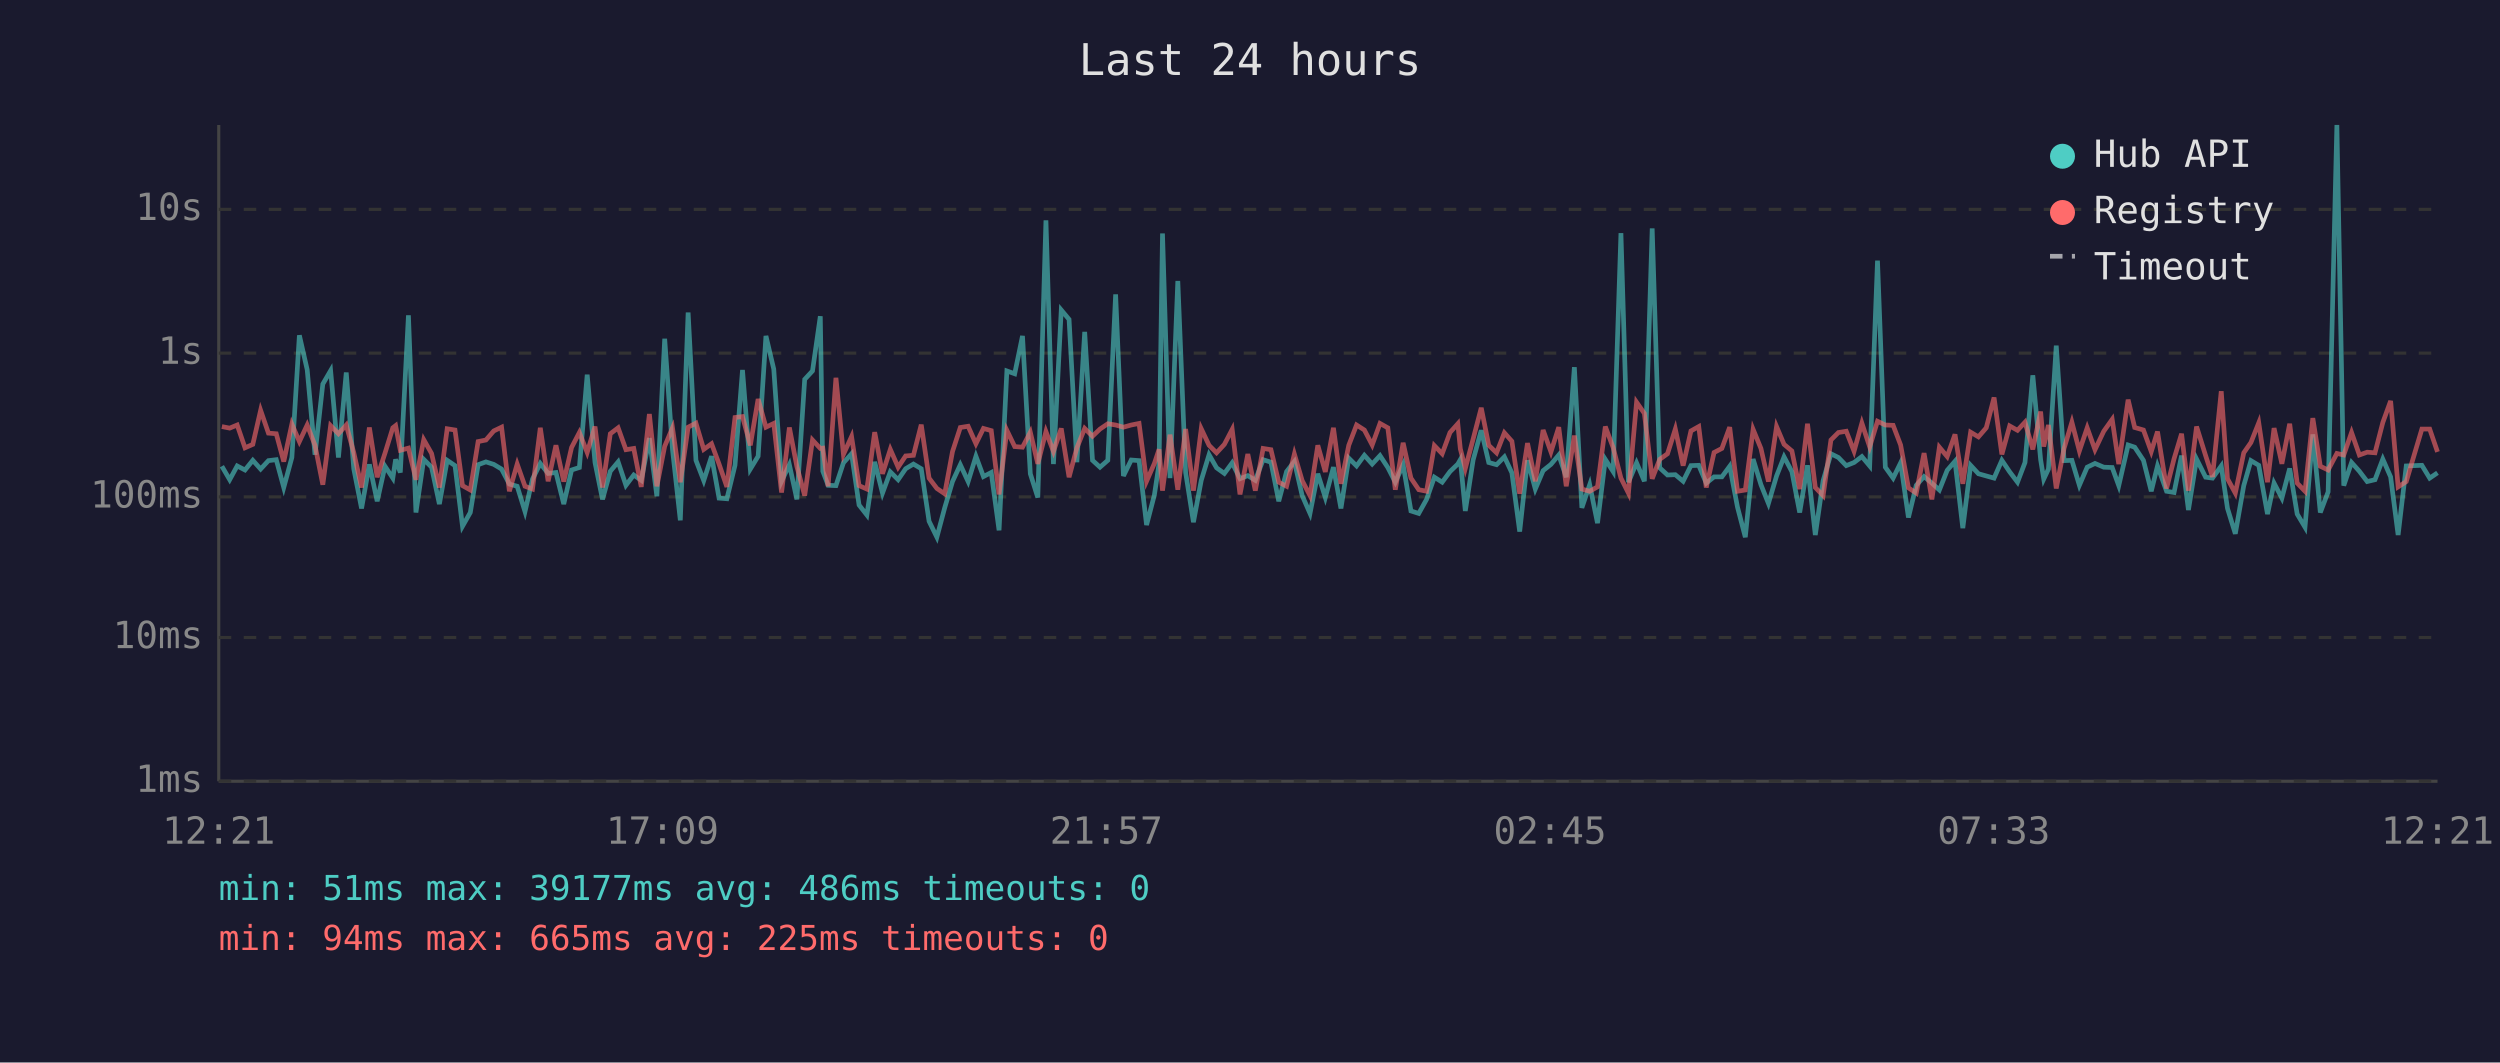
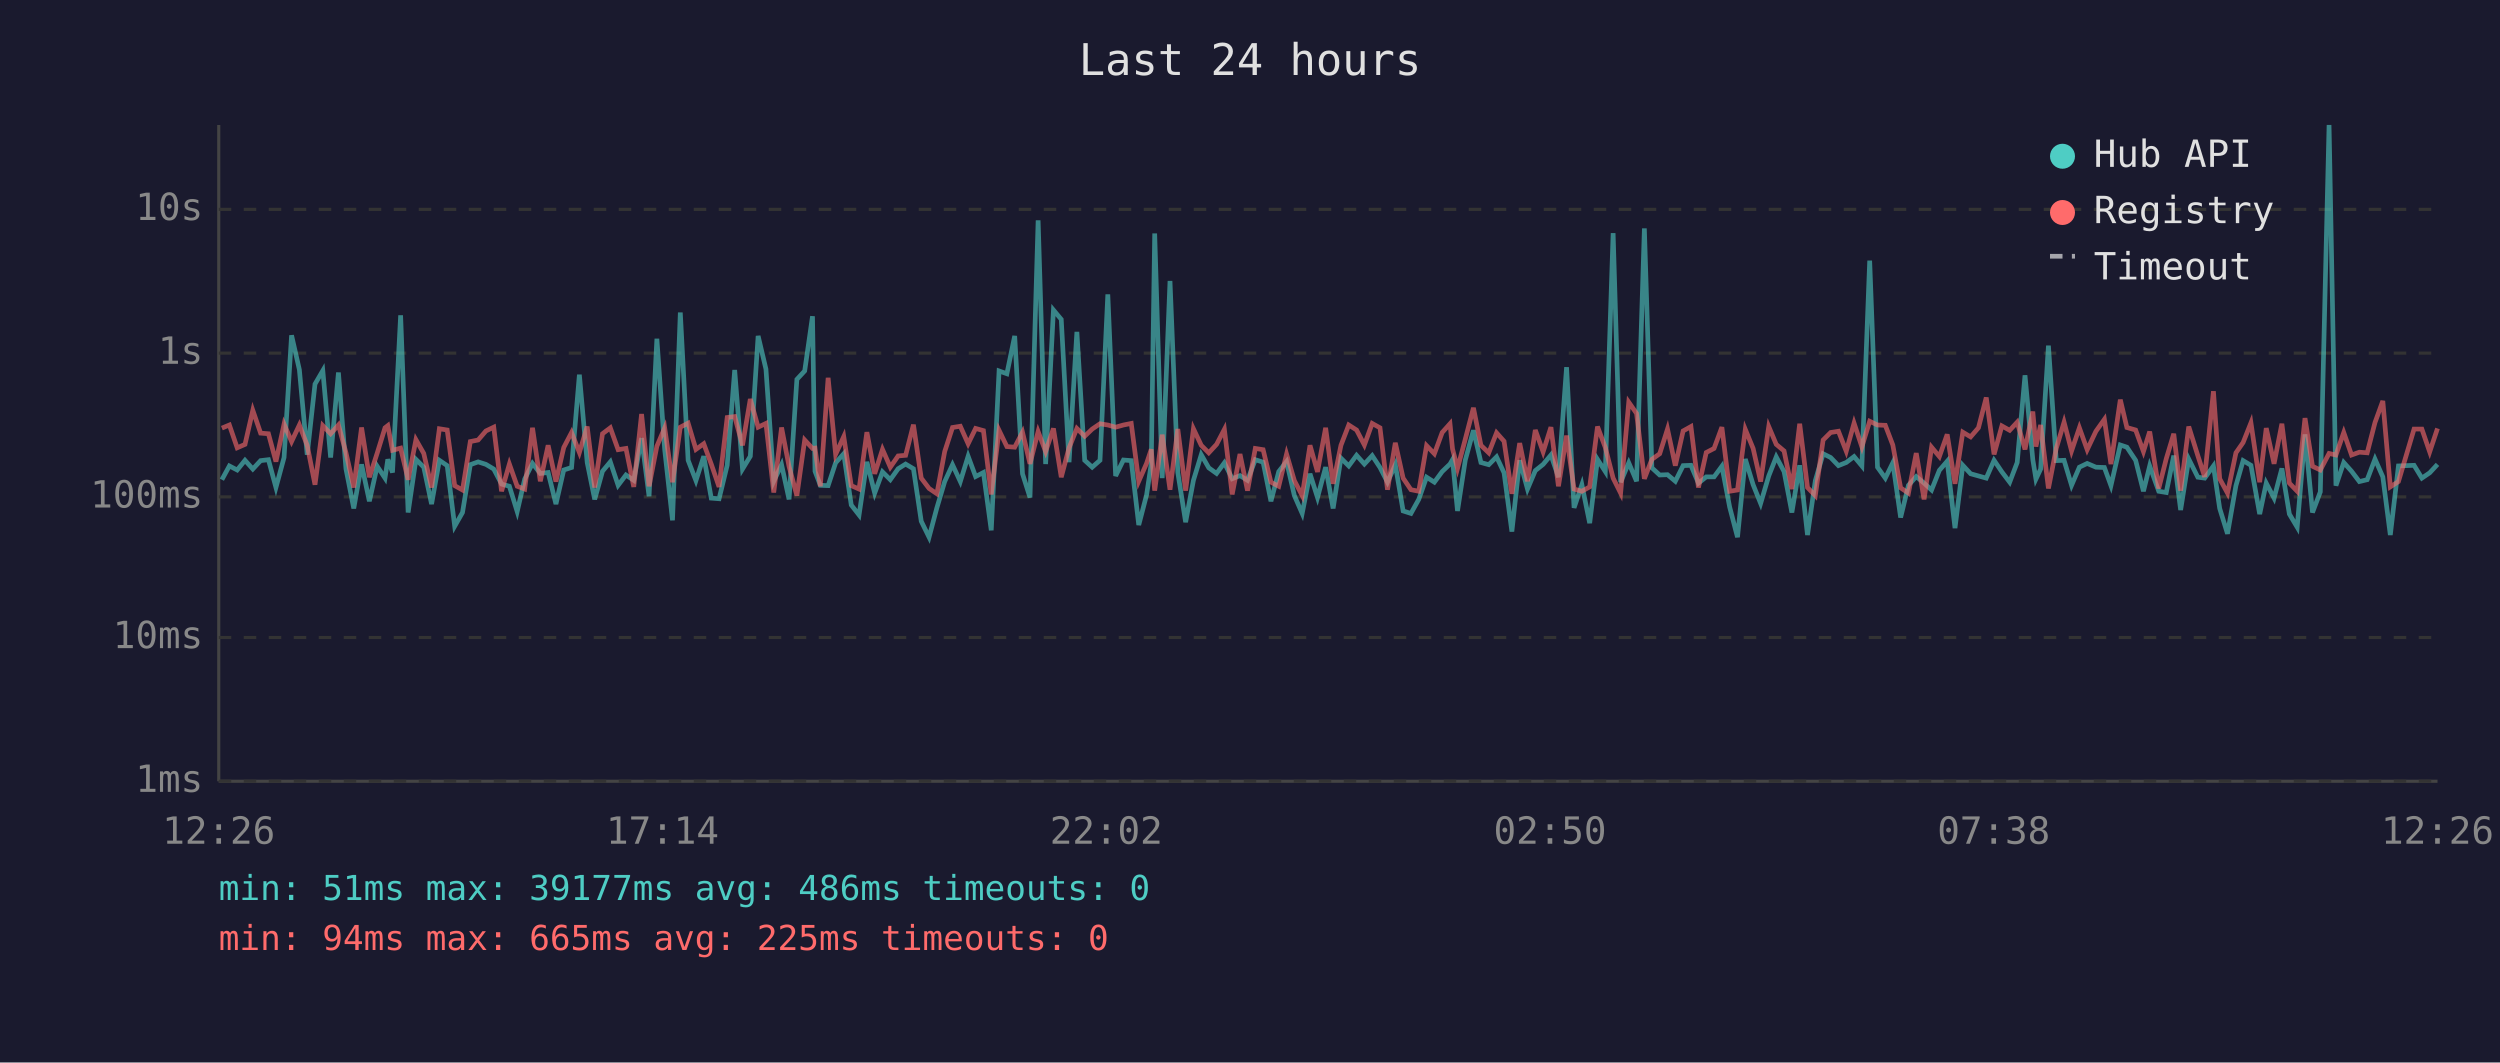
<svg xmlns="http://www.w3.org/2000/svg" viewBox="0 0 800 340" font-family="monospace" font-size="12">
  <rect width="800" height="340" fill="#1a1a2e" />
  <text x="400" y="24" fill="#e0e0e0" font-size="14" text-anchor="middle">Last 24 hours</text>
  <line x1="70" y1="40" x2="70" y2="250" stroke="#444" stroke-width="1" />
  <line x1="70" y1="250" x2="780" y2="250" stroke="#444" stroke-width="1" />
  <line x1="70" y1="250" x2="780" y2="250" stroke="#333" stroke-width="1" stroke-dasharray="4" />
  <text x="65" y="250" fill="#888" text-anchor="end" dominant-baseline="middle">1ms</text>
  <line x1="70" y1="204" x2="780" y2="204" stroke="#333" stroke-width="1" stroke-dasharray="4" />
  <text x="65" y="204" fill="#888" text-anchor="end" dominant-baseline="middle">10ms</text>
  <line x1="70" y1="159" x2="780" y2="159" stroke="#333" stroke-width="1" stroke-dasharray="4" />
  <text x="65" y="159" fill="#888" text-anchor="end" dominant-baseline="middle">100ms</text>
  <line x1="70" y1="113" x2="780" y2="113" stroke="#333" stroke-width="1" stroke-dasharray="4" />
  <text x="65" y="113" fill="#888" text-anchor="end" dominant-baseline="middle">1s</text>
  <line x1="70" y1="67" x2="780" y2="67" stroke="#333" stroke-width="1" stroke-dasharray="4" />
  <text x="65" y="67" fill="#888" text-anchor="end" dominant-baseline="middle">10s</text>
-   <text x="70" y="270" fill="#888" text-anchor="middle">12:21</text>
-   <text x="212" y="270" fill="#888" text-anchor="middle">17:09</text>
-   <text x="354" y="270" fill="#888" text-anchor="middle">21:57</text>
-   <text x="496" y="270" fill="#888" text-anchor="middle">02:45</text>
-   <text x="638" y="270" fill="#888" text-anchor="middle">07:33</text>
-   <text x="780" y="270" fill="#888" text-anchor="middle">12:21</text>
-   <polyline points="71.0,149.2 73.5,153.5 75.9,149.1 78.4,150.4 80.9,147.3 83.4,150.1 85.9,147.4 88.4,147.1 90.8,156.0 93.4,146.4 95.8,107.3 98.3,118.3 100.8,145.5 103.3,122.9 105.8,118.6 108.3,146.4 110.8,119.2 113.2,150.0 115.7,162.7 118.2,148.6 120.7,160.4 123.2,149.2 125.7,153.0 126.6,147.0 128.1,151.2 130.7,100.9 133.1,164.0 135.6,147.0 138.1,149.5 140.6,161.3 143.1,147.3 145.6,149.0 148.0,168.4 150.5,164.0 153.0,148.7 155.5,147.8 158.0,148.6 160.5,150.1 163.0,154.9 165.5,155.6 168.0,163.7 170.4,153.3 172.9,148.3 175.4,151.5 177.9,151.2 180.4,161.3 182.9,150.4 185.4,149.6 187.9,119.9 190.4,148.0 192.8,159.8 195.3,150.8 197.8,147.8 200.3,155.3 202.8,152.0 205.2,153.7 207.8,140.2 210.2,158.8 212.7,108.4 215.2,143.9 217.7,166.5 220.2,100.0 222.7,147.3 225.2,153.8 227.7,146.0 230.1,159.4 232.6,159.6 235.2,148.9 237.6,118.4 240.1,150.1 242.6,146.0 245.1,107.5 247.6,118.1 250.1,154.0 252.6,148.7 255.0,159.8 257.5,121.4 260.0,118.7 262.5,101.2 263.3,150.8 265.0,155.3 267.5,155.4 269.9,148.1 272.5,145.2 274.9,161.6 277.4,164.8 279.9,147.8 282.4,157.8 284.9,151.0 287.4,153.5 289.8,150.0 292.3,148.5 294.8,150.0 297.3,166.8 299.8,171.9 302.3,162.5 304.8,154.1 307.3,148.7 309.8,154.1 312.3,146.0 314.7,152.5 317.2,151.2 319.7,169.7 322.2,118.7 324.7,119.6 327.2,107.5 329.7,151.6 332.1,159.2 334.7,70.5 337.1,148.5 339.6,99.2 342.1,102.2 344.6,147.9 347.1,106.2 349.6,147.3 352.0,149.5 354.5,147.3 357.0,94.2 359.5,152.3 362.0,147.2 364.5,147.4 366.9,168.0 369.4,158.4 370.9,148.4 372.0,74.7 374.4,153.0 376.9,89.9 379.4,151.2 381.9,167.1 384.4,153.7 386.9,145.5 389.3,149.7 391.8,151.5 394.3,148.1 396.8,153.2 399.3,152.2 401.7,153.7 404.2,147.1 406.7,147.9 409.2,160.4 411.7,150.9 414.2,147.7 416.7,158.6 419.2,164.3 421.7,151.6 424.1,159.2 426.7,149.5 429.1,162.7 431.6,146.6 434.1,149.1 436.6,145.7 439.1,148.5 441.6,145.8 444.1,149.6 446.5,154.3 449.0,148.7 451.5,163.5 454.0,164.3 456.5,159.8 459.0,152.7 461.5,154.3 464.0,150.9 466.5,148.5 467.3,147.1 468.9,163.5 471.4,147.2 474.0,137.7 476.4,148.0 478.9,148.7 481.4,146.2 483.8,151.3 486.3,170.1 488.8,147.3 491.3,156.5 493.8,150.6 496.3,148.6 498.8,145.6 501.2,152.7 503.8,117.5 506.2,162.5 508.7,155.1 511.2,167.4 513.7,147.0 516.2,150.9 518.7,74.6 521.1,154.3 523.7,148.1 526.2,154.0 528.7,73.1 531.1,149.7 533.6,152.0 536.1,151.9 538.6,154.0 541.1,149.0 543.6,148.9 546.0,154.6 548.5,152.6 551.0,152.6 553.5,149.2 556.0,162.3 558.5,171.9 561.0,146.9 563.5,155.1 565.9,161.1 568.5,152.3 570.9,146.2 573.4,150.9 575.9,164.0 578.4,148.9 580.9,171.2 583.4,153.8 585.9,145.2 588.3,146.4 590.8,149.0 593.3,148.0 595.8,146.1 598.3,149.1 600.8,83.4 603.3,149.5 605.8,153.0 608.2,148.1 610.7,165.6 613.2,155.3 615.7,152.5 618.2,154.6 620.6,156.8 623.1,150.5 625.6,147.6 628.1,169.0 630.6,148.9 633.1,151.6 635.6,152.3 638.1,153.0 640.6,147.3 643.1,151.0 645.6,154.3 648.0,148.0 650.5,120.1 653.0,147.1 654.0,153.3 655.5,150.1 658.0,110.6 660.5,147.4 663.0,147.3 665.4,155.3 667.9,149.5 670.4,148.3 673.2,149.5 675.9,149.6 678.0,155.4 681.0,142.4 683.1,143.1 685.9,147.3 688.4,157.2 690.4,149.1 693.3,157.2 695.7,157.6 698.1,145.8 700.3,163.2 702.9,146.9 705.8,152.7 708.0,153.0 710.8,149.1 712.8,162.7 715.3,170.8 718.0,155.4 720.3,147.4 722.8,148.9 725.6,164.5 727.7,154.6 730.2,159.4 732.7,149.9 735.1,164.5 737.6,168.7 740.1,139.0 742.5,164.0 745.0,157.4 747.8,40.0 750.0,155.4 752.5,148.0 755.0,150.8 757.5,154.1 760.0,153.5 762.5,146.9 765.0,152.6 767.4,171.2 770.0,149.1 775.0,148.9 777.5,153.0 780.0,151.3" fill="none" stroke="#4ecdc4" stroke-width="1.5" opacity="0.6" />
-   <polyline points="71.0,136.5 73.5,137.0 75.9,136.0 78.4,143.3 80.9,142.2 83.4,131.3 85.9,138.6 88.4,138.8 90.8,147.7 93.4,135.7 95.8,141.3 98.3,136.0 100.8,142.5 103.3,155.1 105.8,136.2 108.3,138.8 110.8,136.0 113.2,144.8 115.7,156.0 118.2,136.8 120.7,152.7 123.2,145.0 125.7,136.9 126.6,136.2 128.1,144.1 130.7,143.4 133.1,153.5 135.6,140.7 138.1,145.1 140.6,156.0 143.1,137.2 145.6,137.6 148.0,155.4 150.5,156.8 153.0,141.3 155.5,140.8 158.0,137.9 160.5,136.7 163.0,157.2 165.5,148.5 168.0,155.6 170.4,156.5 172.9,136.9 175.4,154.0 177.9,142.5 180.4,154.1 182.9,143.2 185.4,138.4 187.9,144.8 190.4,136.5 192.8,156.0 195.3,138.8 197.8,136.9 200.3,143.9 202.8,143.5 205.2,155.8 207.8,132.5 210.2,155.6 212.7,142.8 215.2,136.9 217.7,154.3 220.2,136.7 222.7,135.4 225.2,143.8 227.7,142.0 230.1,148.5 232.6,155.8 235.2,133.6 237.6,133.3 240.1,142.5 242.6,127.7 245.1,136.7 247.6,135.5 250.1,157.6 252.6,136.8 255.0,149.3 257.5,158.6 260.0,140.8 262.5,143.5 263.3,143.4 265.0,155.6 267.5,120.9 269.9,145.4 272.5,139.7 274.9,155.4 277.4,156.5 279.9,138.3 282.4,151.6 284.9,143.8 287.4,149.5 289.8,145.9 292.3,145.7 294.8,135.9 297.3,153.0 299.8,156.3 302.3,158.0 304.8,144.5 307.3,136.8 309.8,136.4 312.3,142.0 314.7,137.1 317.2,137.8 319.7,158.2 322.2,137.7 324.7,142.9 327.2,143.1 329.7,138.3 332.1,148.4 334.7,138.1 337.1,144.5 339.6,137.1 342.1,152.7 344.6,143.3 347.1,137.1 349.6,139.6 352.0,137.3 354.5,135.6 357.0,136.0 359.5,136.7 362.0,136.0 364.5,135.5 366.9,154.0 369.4,148.3 370.9,143.8 372.0,157.0 374.4,139.1 376.9,156.7 379.4,137.3 381.9,157.0 384.4,137.2 386.9,142.5 389.3,144.9 391.8,142.2 394.3,137.4 396.8,158.2 399.3,145.3 401.7,157.0 404.2,143.5 406.7,143.9 409.2,154.3 411.7,155.6 414.2,145.3 416.7,153.8 419.2,158.6 421.7,142.5 424.1,151.0 426.7,136.9 429.1,154.8 431.6,142.5 434.1,136.0 436.6,137.6 439.1,142.4 441.6,135.5 444.1,136.9 446.5,156.7 449.0,141.7 451.5,153.0 454.0,156.7 456.5,157.2 459.0,142.6 461.5,145.2 464.0,138.4 466.5,135.6 467.3,143.6 468.9,149.9 471.4,140.5 474.0,130.5 476.4,142.5 478.9,144.9 481.4,138.5 483.8,141.2 486.3,158.0 488.8,141.8 491.3,154.0 493.8,137.6 496.3,144.6 498.8,136.7 501.2,155.6 503.8,139.4 506.2,156.5 508.7,157.2 511.2,155.8 513.7,136.5 516.2,143.2 518.7,153.0 521.1,157.8 523.7,128.7 526.2,132.3 528.7,153.2 531.1,147.0 533.6,145.2 536.1,137.3 538.6,149.0 541.1,137.9 543.6,136.5 546.0,156.0 548.5,144.8 551.0,143.5 553.5,136.7 556.0,157.2 558.5,156.8 561.0,137.4 563.5,143.5 565.9,154.1 568.5,136.5 570.9,142.2 573.4,144.3 575.9,156.5 578.4,135.6 580.9,156.0 583.4,158.6 585.9,140.8 588.3,138.4 590.8,138.0 593.3,144.4 595.8,135.4 598.3,143.0 600.8,134.8 603.3,136.0 605.8,136.1 608.2,142.4 610.7,156.1 613.2,157.8 615.7,145.0 618.2,159.8 620.6,143.1 623.1,146.1 625.6,139.0 628.1,154.8 630.6,138.3 633.1,139.8 635.6,136.9 638.1,127.2 640.6,145.4 643.1,136.3 645.6,137.7 648.0,135.1 650.5,143.8 653.0,131.7 654.0,142.9 655.5,136.0 658.0,156.3 660.5,143.5 663.0,135.1 665.4,144.3 667.9,136.9 670.4,143.9 673.2,138.0 675.9,134.2 678.0,148.5 681.0,127.9 683.1,136.8 685.9,137.6 688.4,144.5 690.4,138.1 693.3,156.3 695.7,146.8 698.1,138.8 700.3,157.0 702.9,136.5 705.8,145.8 708.0,152.6 710.8,125.2 712.8,153.2 715.3,157.8 718.0,144.9 720.3,141.6 722.8,135.3 725.6,154.3 727.7,137.0 730.2,148.4 732.7,135.6 735.1,154.6 737.6,157.2 740.1,133.8 742.5,149.2 745.0,150.4 747.8,145.1 750.0,145.6 752.5,138.4 755.0,145.6 757.5,144.7 760.0,144.9 762.5,135.2 765.0,128.3 767.4,155.8 770.0,154.1 775.0,137.3 777.5,137.3 780.0,144.6" fill="none" stroke="#ff6b6b" stroke-width="1.5" opacity="0.6" />
+   <text x="70" y="270" fill="#888" text-anchor="middle">12:26</text>
+   <text x="212" y="270" fill="#888" text-anchor="middle">17:14</text>
+   <text x="354" y="270" fill="#888" text-anchor="middle">22:02</text>
+   <text x="496" y="270" fill="#888" text-anchor="middle">02:50</text>
+   <text x="638" y="270" fill="#888" text-anchor="middle">07:38</text>
+   <text x="780" y="270" fill="#888" text-anchor="middle">12:26</text>
+   <polyline points="71.0,153.5 73.4,149.1 75.9,150.4 78.4,147.3 80.9,150.1 83.4,147.4 85.9,147.1 88.3,156.0 90.9,146.4 93.3,107.3 95.8,118.3 98.3,145.5 100.8,122.9 103.3,118.6 105.8,146.4 108.3,119.2 110.7,150.0 113.2,162.7 115.7,148.6 118.2,160.4 120.7,149.2 123.2,153.0 124.1,147.0 125.6,151.2 128.2,100.9 130.6,164.0 133.1,147.0 135.6,149.5 138.1,161.3 140.6,147.3 143.1,149.0 145.5,168.4 148.0,164.0 150.5,148.7 153.0,147.8 155.5,148.6 158.0,150.1 160.5,154.9 163.0,155.6 165.5,163.7 167.9,153.3 170.4,148.3 172.9,151.5 175.4,151.2 177.9,161.3 180.4,150.4 182.9,149.6 185.4,119.9 187.9,148.0 190.3,159.8 192.8,150.8 195.3,147.8 197.8,155.3 200.3,152.0 202.8,153.7 205.3,140.2 207.7,158.8 210.2,108.4 212.7,143.9 215.2,166.5 217.7,100.0 220.2,147.3 222.7,153.8 225.2,146.0 227.6,159.4 230.1,159.6 232.7,148.9 235.1,118.4 237.6,150.1 240.1,146.0 242.6,107.5 245.1,118.1 247.6,154.0 250.1,148.7 252.5,159.8 255.0,121.4 257.5,118.7 260.0,101.2 260.8,150.8 262.5,155.3 265.0,155.4 267.4,148.1 270.0,145.2 272.4,161.6 274.9,164.8 277.4,147.8 279.9,157.8 282.4,151.0 284.9,153.5 287.4,150.0 289.8,148.5 292.3,150.0 294.8,166.8 297.3,171.9 299.8,162.5 302.3,154.1 304.8,148.7 307.3,154.1 309.8,146.0 312.2,152.5 314.7,151.2 317.2,169.7 319.7,118.7 322.2,119.6 324.7,107.5 327.2,151.6 329.6,159.2 332.2,70.5 334.6,148.5 337.1,99.2 339.6,102.2 342.1,147.9 344.6,106.2 347.1,147.3 349.5,149.5 352.0,147.3 354.5,94.2 357.0,152.3 359.5,147.2 362.0,147.4 364.4,168.0 366.9,158.4 368.4,148.4 369.5,74.7 371.9,153.0 374.4,89.9 376.9,151.2 379.4,167.1 381.9,153.7 384.4,145.5 386.8,149.7 389.3,151.5 391.8,148.1 394.3,153.2 396.8,152.2 399.2,153.7 401.7,147.1 404.2,147.9 406.7,160.4 409.2,150.9 411.7,147.7 414.2,158.6 416.7,164.3 419.2,151.6 421.6,159.2 424.2,149.5 426.6,162.7 429.1,146.6 431.6,149.1 434.1,145.7 436.6,148.5 439.1,145.8 441.6,149.6 444.0,154.3 446.5,148.7 449.0,163.5 451.5,164.3 454.0,159.8 456.5,152.7 459.0,154.3 461.5,150.9 464.0,148.5 464.8,147.1 466.4,163.5 468.9,147.2 471.5,137.7 473.9,148.0 476.4,148.7 478.9,146.2 481.3,151.3 483.8,170.1 486.3,147.3 488.8,156.5 491.3,150.6 493.8,148.6 496.3,145.6 498.7,152.7 501.3,117.5 503.7,162.5 506.2,155.1 508.7,167.4 511.2,147.0 513.7,150.9 516.2,74.6 518.6,154.3 521.2,148.1 523.7,154.0 526.2,73.1 528.6,149.7 531.1,152.0 533.6,151.9 536.1,154.0 538.6,149.0 541.1,148.9 543.5,154.6 546.0,152.6 548.5,152.6 551.0,149.2 553.5,162.3 556.0,171.9 558.5,146.9 561.0,155.1 563.4,161.1 566.0,152.3 568.4,146.2 570.9,150.9 573.4,164.0 575.9,148.9 578.4,171.2 580.9,153.8 583.4,145.2 585.8,146.4 588.3,149.0 590.8,148.0 593.3,146.1 595.8,149.1 598.3,83.4 600.8,149.5 603.3,153.0 605.7,148.1 608.2,165.6 610.7,155.3 613.2,152.5 615.7,154.6 618.1,156.8 620.6,150.5 623.1,147.6 625.6,169.0 628.1,148.9 630.6,151.6 633.1,152.3 635.6,153.0 638.1,147.3 640.6,151.0 643.1,154.3 645.5,148.0 648.0,120.1 650.5,147.1 651.5,153.3 653.0,150.1 655.5,110.6 658.0,147.4 660.5,147.3 662.9,155.3 665.4,149.5 667.9,148.3 670.7,149.5 673.4,149.6 675.5,155.4 678.5,142.4 680.6,143.1 683.4,147.3 685.9,157.2 687.9,149.1 690.8,157.2 693.2,157.6 695.6,145.8 697.8,163.2 700.4,146.9 703.3,152.7 705.5,153.0 708.3,149.1 710.3,162.7 712.8,170.8 715.5,155.4 717.8,147.4 720.3,148.9 723.1,164.5 725.2,154.6 727.7,159.4 730.2,149.9 732.6,164.5 735.1,168.7 737.6,139.0 740.0,164.0 742.5,157.4 745.3,40.0 747.5,155.4 750.0,148.0 752.5,150.8 755.0,154.1 757.5,153.5 760.0,146.9 762.5,152.6 764.9,171.2 767.5,149.1 772.5,148.9 775.0,153.0 777.5,151.3 780.0,148.6" fill="none" stroke="#4ecdc4" stroke-width="1.5" opacity="0.6" />
+   <polyline points="71.0,137.0 73.4,136.0 75.9,143.3 78.4,142.2 80.9,131.3 83.4,138.6 85.9,138.8 88.3,147.7 90.9,135.7 93.3,141.3 95.8,136.0 98.3,142.5 100.8,155.1 103.3,136.2 105.8,138.8 108.3,136.0 110.7,144.8 113.2,156.0 115.7,136.8 118.2,152.7 120.7,145.0 123.2,136.9 124.1,136.2 125.6,144.1 128.2,143.4 130.6,153.5 133.1,140.7 135.6,145.1 138.1,156.0 140.6,137.2 143.1,137.6 145.5,155.4 148.0,156.8 150.5,141.3 153.0,140.8 155.5,137.9 158.0,136.7 160.5,157.2 163.0,148.5 165.5,155.6 167.9,156.5 170.4,136.9 172.9,154.0 175.4,142.5 177.9,154.1 180.4,143.2 182.9,138.4 185.4,144.8 187.9,136.5 190.3,156.0 192.8,138.8 195.3,136.9 197.8,143.9 200.3,143.5 202.8,155.8 205.3,132.5 207.7,155.6 210.2,142.8 212.7,136.9 215.2,154.3 217.7,136.7 220.2,135.4 222.7,143.8 225.2,142.0 227.6,148.5 230.1,155.8 232.7,133.6 235.1,133.3 237.6,142.5 240.1,127.7 242.6,136.7 245.1,135.5 247.6,157.6 250.1,136.8 252.5,149.3 255.0,158.6 257.5,140.8 260.0,143.5 260.8,143.4 262.5,155.6 265.0,120.9 267.4,145.4 270.0,139.7 272.4,155.4 274.9,156.5 277.4,138.3 279.9,151.6 282.4,143.8 284.9,149.5 287.4,145.9 289.8,145.7 292.3,135.9 294.8,153.0 297.3,156.3 299.8,158.0 302.3,144.5 304.8,136.8 307.3,136.4 309.8,142.0 312.2,137.1 314.7,137.8 317.2,158.2 319.7,137.7 322.2,142.9 324.7,143.1 327.2,138.3 329.6,148.4 332.2,138.1 334.6,144.5 337.1,137.1 339.6,152.7 342.1,143.3 344.6,137.1 347.1,139.6 349.5,137.3 352.0,135.6 354.5,136.0 357.0,136.7 359.5,136.0 362.0,135.5 364.4,154.0 366.9,148.3 368.4,143.8 369.5,157.0 371.9,139.1 374.4,156.7 376.9,137.3 379.4,157.0 381.9,137.2 384.4,142.5 386.8,144.9 389.3,142.2 391.8,137.4 394.3,158.2 396.8,145.3 399.2,157.0 401.7,143.5 404.2,143.9 406.7,154.3 409.2,155.6 411.7,145.3 414.2,153.8 416.7,158.6 419.2,142.5 421.6,151.0 424.2,136.9 426.6,154.8 429.1,142.5 431.6,136.0 434.1,137.6 436.6,142.4 439.1,135.5 441.6,136.9 444.0,156.7 446.5,141.7 449.0,153.0 451.5,156.7 454.0,157.2 456.5,142.6 459.0,145.2 461.5,138.4 464.0,135.6 464.8,143.6 466.4,149.9 468.9,140.5 471.5,130.5 473.9,142.5 476.4,144.9 478.9,138.5 481.3,141.2 483.8,158.0 486.3,141.8 488.8,154.0 491.3,137.6 493.8,144.6 496.3,136.7 498.7,155.6 501.3,139.4 503.7,156.5 506.2,157.2 508.7,155.8 511.2,136.5 513.7,143.2 516.2,153.0 518.6,157.8 521.2,128.7 523.7,132.3 526.2,153.2 528.6,147.0 531.1,145.2 533.6,137.3 536.1,149.0 538.6,137.9 541.1,136.5 543.5,156.0 546.0,144.8 548.5,143.5 551.0,136.7 553.5,157.2 556.0,156.8 558.5,137.4 561.0,143.5 563.4,154.1 566.0,136.5 568.4,142.2 570.9,144.3 573.4,156.5 575.9,135.6 578.4,156.0 580.9,158.6 583.4,140.8 585.8,138.4 588.3,138.0 590.8,144.4 593.3,135.4 595.8,143.0 598.3,134.8 600.8,136.0 603.3,136.1 605.7,142.4 608.2,156.1 610.7,157.8 613.2,145.0 615.7,159.8 618.1,143.1 620.6,146.1 623.1,139.0 625.6,154.8 628.1,138.3 630.6,139.8 633.1,136.9 635.6,127.2 638.1,145.4 640.6,136.3 643.1,137.7 645.5,135.1 648.0,143.8 650.5,131.7 651.5,142.9 653.0,136.0 655.5,156.3 658.0,143.5 660.5,135.1 662.9,144.3 665.4,136.9 667.9,143.9 670.7,138.0 673.4,134.2 675.5,148.5 678.5,127.9 680.6,136.8 683.4,137.6 685.9,144.5 687.9,138.1 690.8,156.3 693.2,146.8 695.6,138.8 697.8,157.0 700.4,136.5 703.3,145.8 705.5,152.6 708.3,125.2 710.3,153.2 712.8,157.8 715.5,144.9 717.8,141.6 720.3,135.3 723.1,154.3 725.2,137.0 727.7,148.4 730.2,135.6 732.6,154.6 735.1,157.2 737.6,133.8 740.0,149.2 742.5,150.4 745.3,145.1 747.5,145.6 750.0,138.4 752.5,145.6 755.0,144.7 757.5,144.9 760.0,135.2 762.5,128.3 764.9,155.8 767.5,154.1 772.5,137.3 775.0,137.3 777.5,144.6 780.0,137.1" fill="none" stroke="#ff6b6b" stroke-width="1.5" opacity="0.6" />
  <circle cx="660" cy="50" r="4" fill="#4ecdc4" />
  <text x="670" y="50" fill="#e0e0e0" dominant-baseline="middle">Hub API</text>
  <circle cx="660" cy="68" r="4" fill="#ff6b6b" />
  <text x="670" y="68" fill="#e0e0e0" dominant-baseline="middle">Registry</text>
  <line x1="656" y1="82" x2="664" y2="82" stroke="#e0e0e0" stroke-width="1.5" stroke-dasharray="4,3" opacity="0.7" />
  <text x="670" y="86" fill="#e0e0e0" dominant-baseline="middle">Timeout</text>
  <text x="70" y="288" fill="#4ecdc4" font-size="11">min: 51ms  max: 39177ms  avg: 486ms  timeouts: 0</text>
  <text x="70" y="304" fill="#ff6b6b" font-size="11">min: 94ms  max: 665ms  avg: 225ms  timeouts: 0</text>
</svg>
